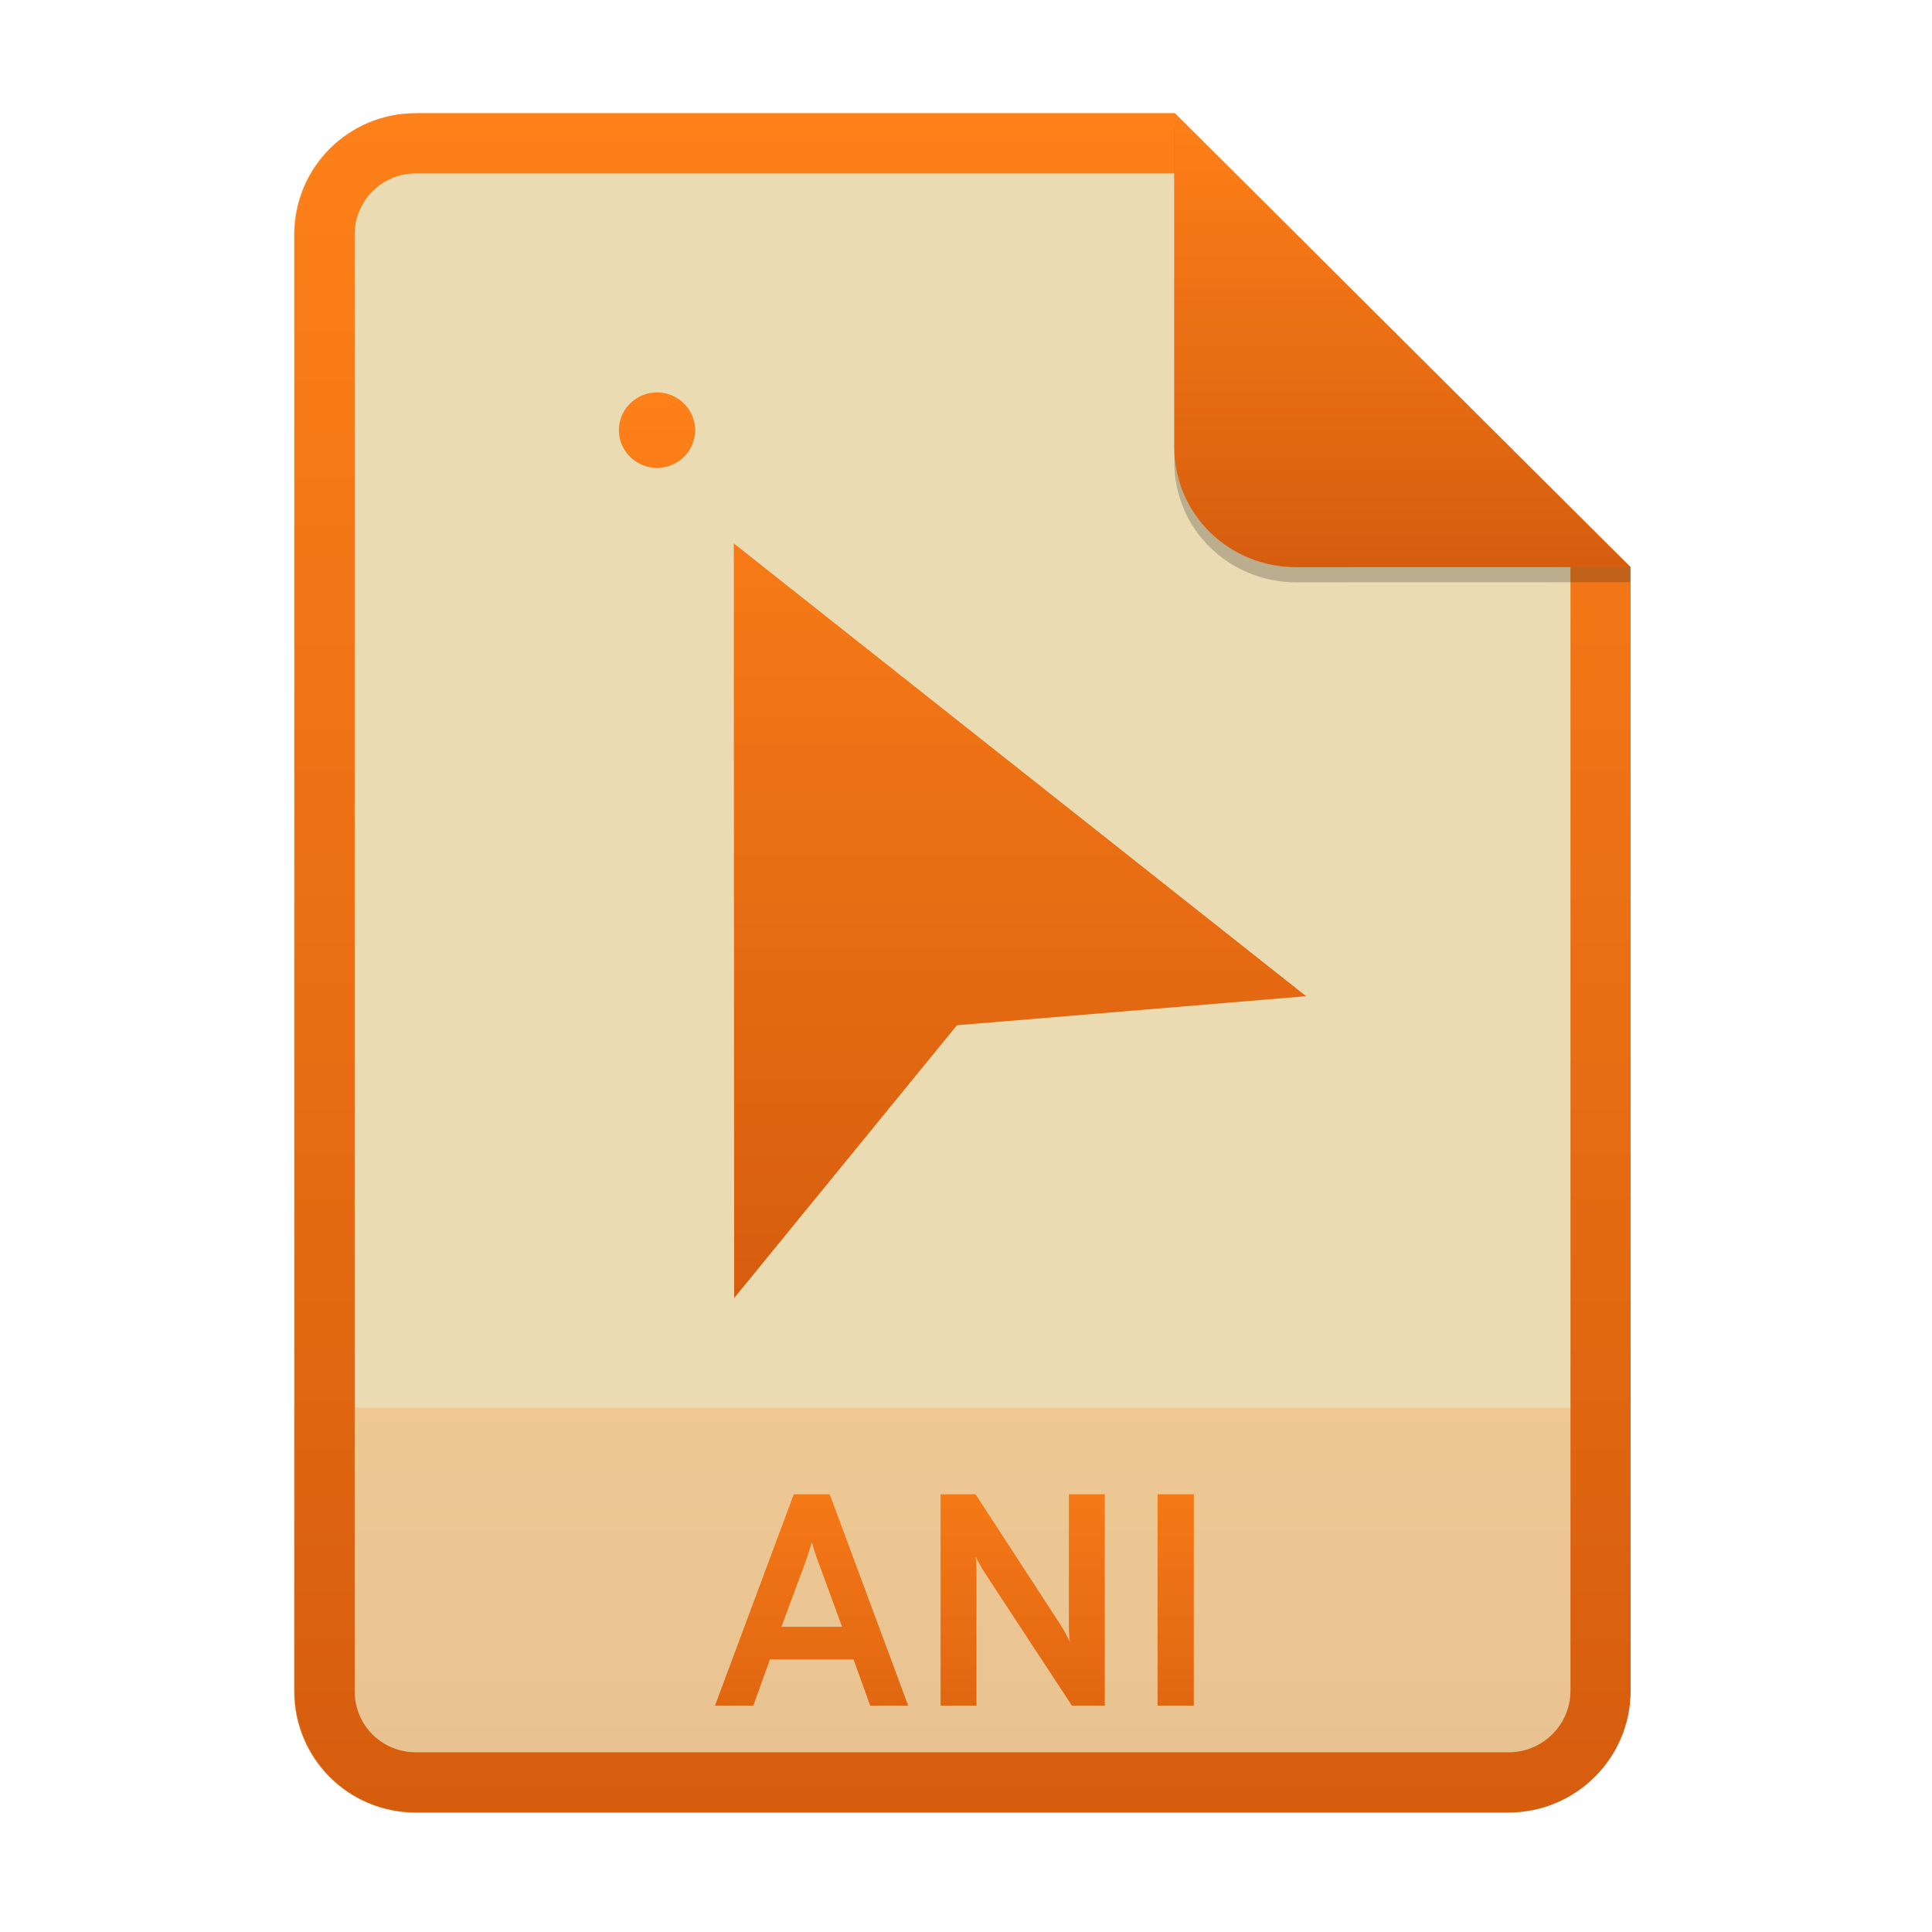
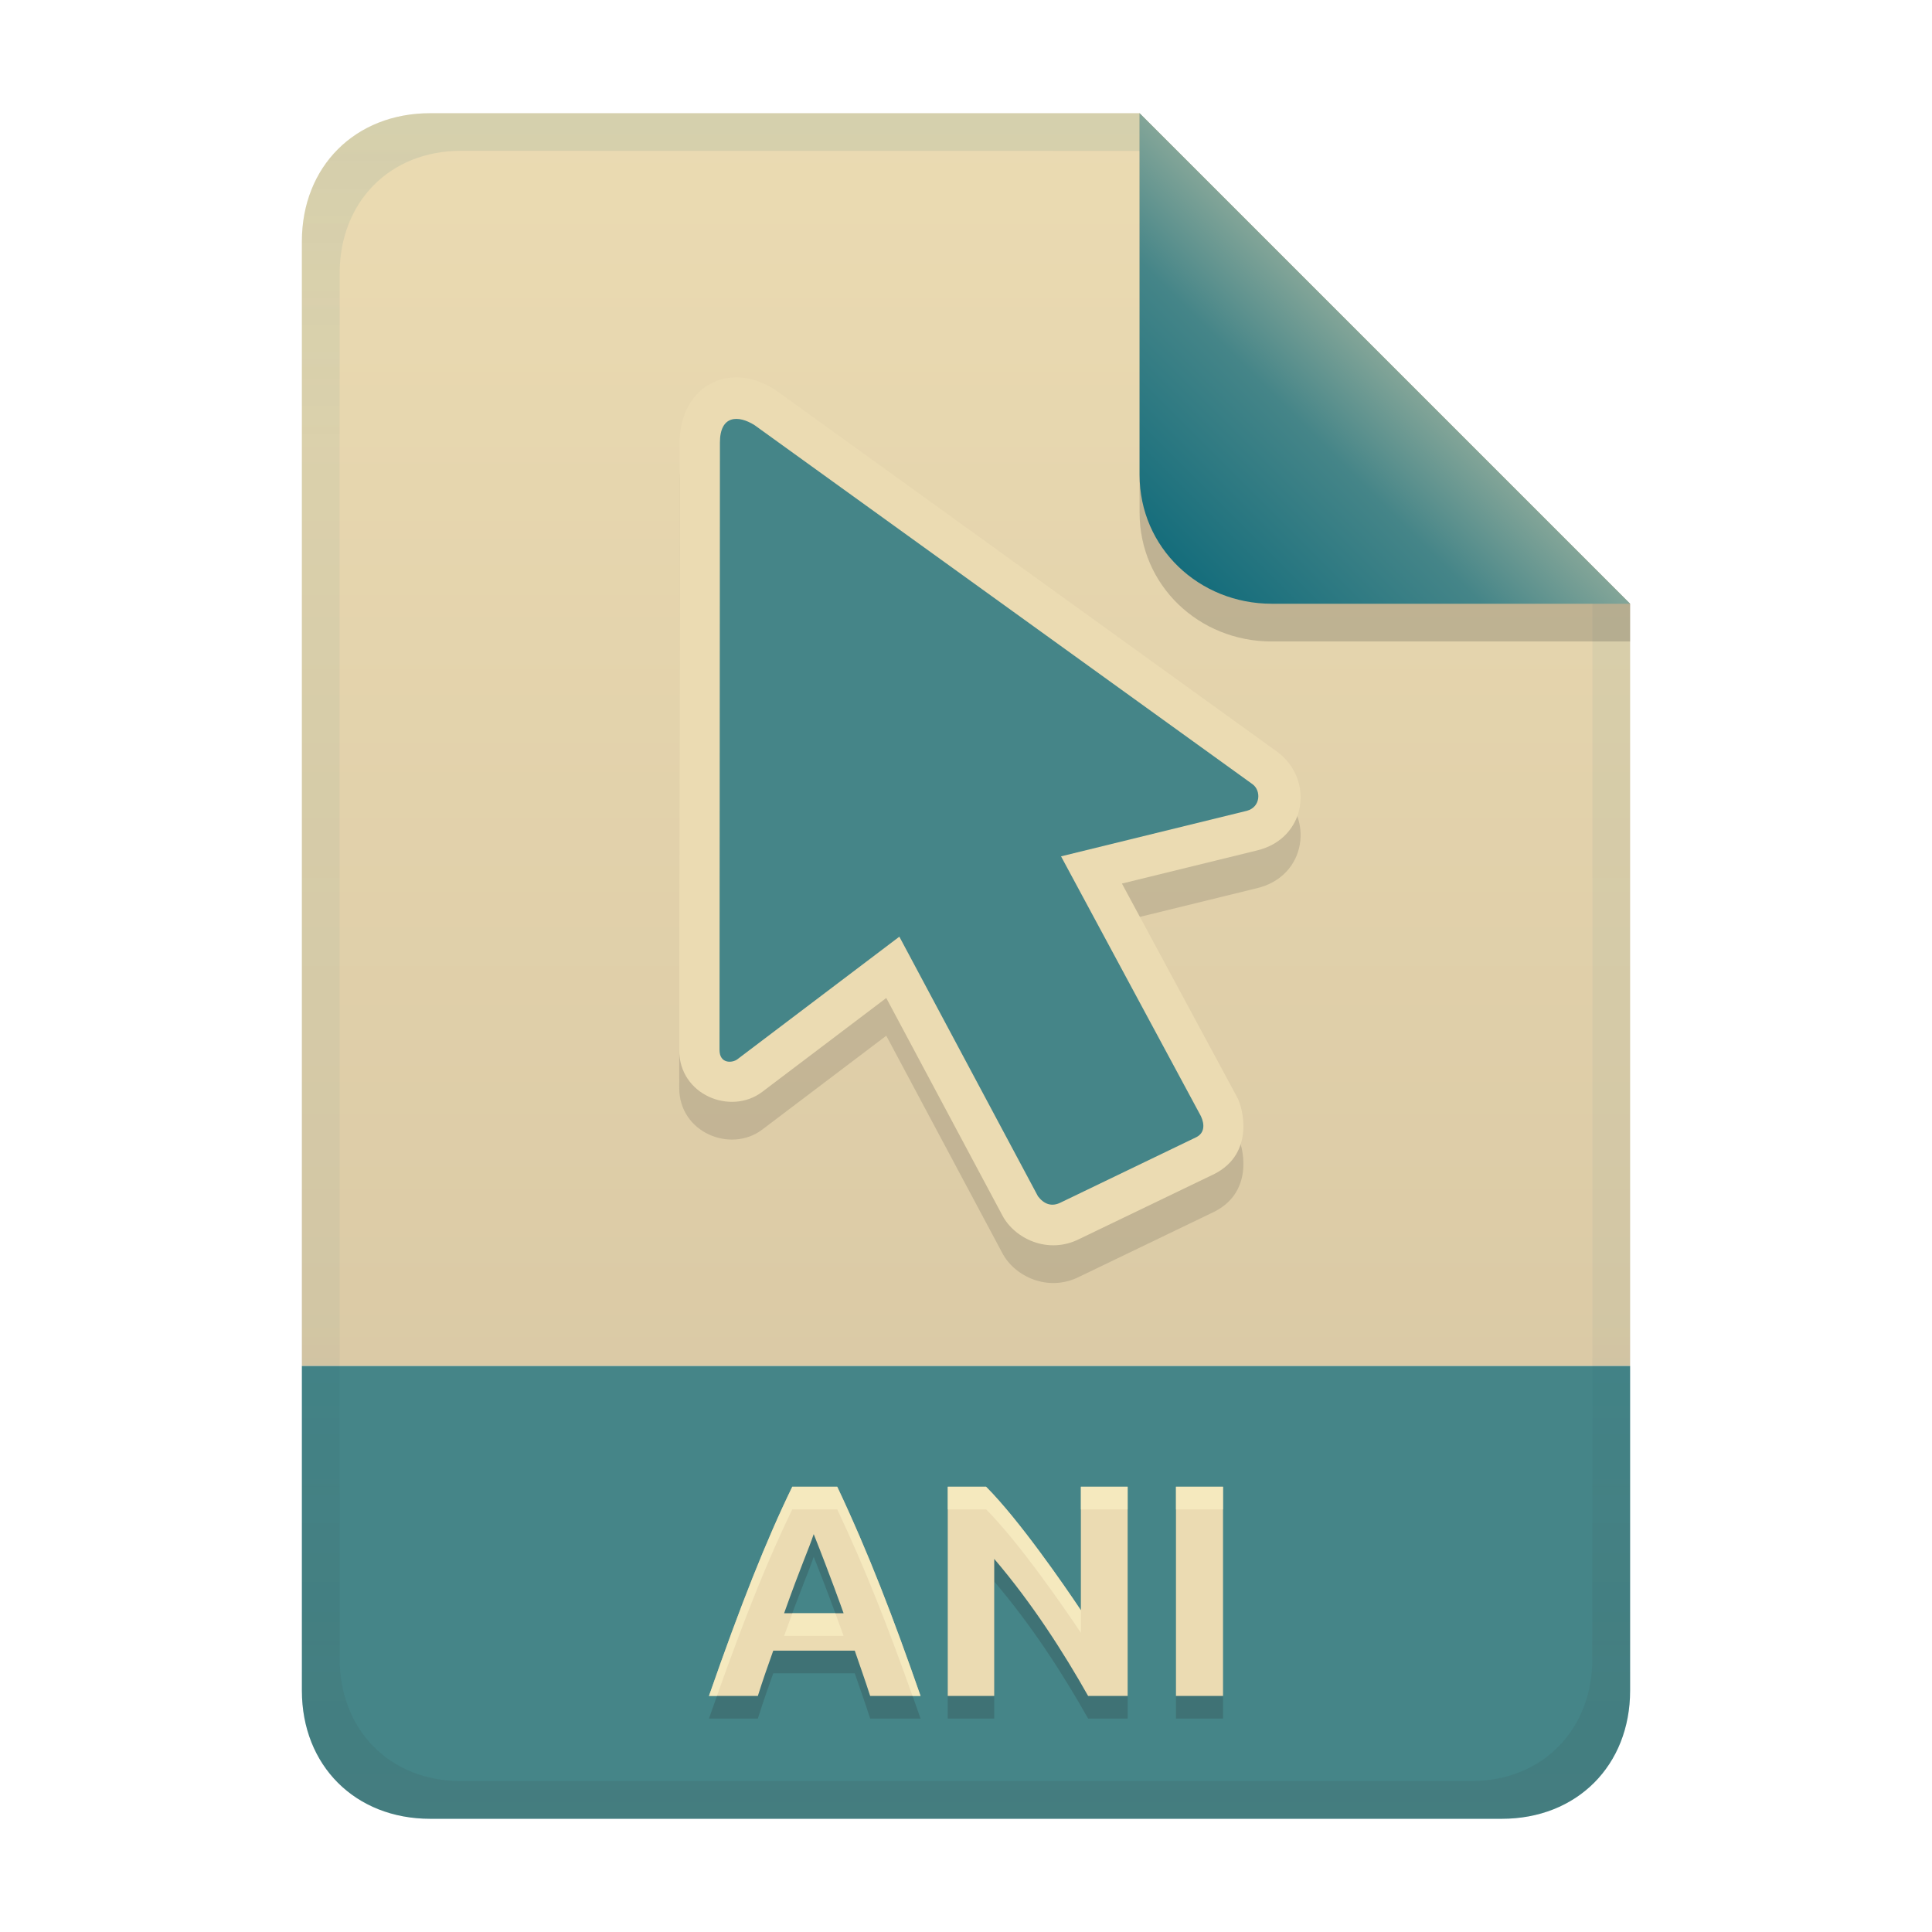
- <svg xmlns="http://www.w3.org/2000/svg" width="256" height="256" fill="none" version="1.1" viewBox="0 0 256 256">
-   <path d="m55.08 15h100.5l60.4 60.15 2e-3 148.9c0 8.911-7.262 16.13-16.17 16.13h-144.8c-8.91 0-16.08-7.174-16.08-16.08v-193c0-8.91 7.173-16.08 16.08-16.08h1e-4z" fill="#ebdbb2" />
-   <path d="m199.8 240.2c8.911 0 16.17-7.218 16.17-16.13l-1e-3 -37.55h-177v37.59c0 8.91 7.173 16.08 16.08 16.08h144.8z" fill="url(#paint0_linear)" opacity=".2" />
-   <path d="m155.6 22.98h-100.5c-4.504 0-8.105 3.601-8.105 8.105v193c0 4.504 3.601 8.105 8.105 8.105h144.8c4.533 0 8.194-3.674 8.194-8.149v-148.9l-52.42-52.17zm-1e-3 -7.979h-100.5c-8.91 0-16.08 7.173-16.08 16.08v193c0 8.91 7.173 16.08 16.08 16.08h144.8c8.911 0 16.17-7.218 16.17-16.13l-2e-3 -148.9-60.4-60.15z" clip-rule="evenodd" fill="url(#paint1_linear)" fill-rule="evenodd" />
-   <path d="m115.3 226h5.04l-10.4-28h-4.76l-10.44 28h5.08l2.2-6.12h11.08l2.2 6.12zm-3.72-10.44h-8.04l3.12-8.4c0.28-0.8 0.68-2 0.92-2.84 0.2 0.84 0.6 2.04 0.92 2.84l3.08 8.4zm34.81 10.44v-28h-4.76v17.4c0 0.6 0.04 1.4 0.12 2.12-0.36-0.72-0.76-1.52-1.16-2.12l-11.32-17.4h-4.64v28h4.76v-17.68c0-0.64-0.04-1.44-0.12-2.08 0.36 0.72 0.8 1.52 1.16 2.08l11.6 17.68h4.36zm6.995 0h4.8v-28h-4.8v28z" fill="url(#paint2_linear)" />
-   <path d="m87.13 52c-0.67-0.01-1.335 0.113-1.956 0.359-0.622 0.247-1.187 0.614-1.664 1.079-0.477 0.465-0.856 1.02-1.114 1.631-0.259 0.611-0.392 1.268-0.392 1.93s0.133 1.319 0.392 1.93c0.259 0.611 0.637 1.166 1.114 1.631 0.477 0.465 1.043 0.832 1.664 1.079 0.622 0.247 1.286 0.369 1.956 0.359 1.327-0.019 2.594-0.554 3.525-1.49 0.932-0.935 1.454-2.196 1.454-3.51s-0.522-2.574-1.454-3.51c-0.932-0.935-2.198-1.471-3.525-1.49zm10.1 20 0.05 100 29.52-36.15 46.27-3.847-75.84-60z" fill="url(#paint3_linear)" />
-   <path d="m155.6 17v44.23c0 8.91 7.259 15.93 16.17 15.93l44.23-0.011v-2l-60.4-58.15z" fill="#282828" opacity=".25" />
-   <path d="m155.6 15v44.23c0 8.91 7.259 15.93 16.17 15.93l44.23-0.011-60.4-60.15z" fill="url(#paint4_linear)" />
+ <svg xmlns="http://www.w3.org/2000/svg" width="256" height="256" version="1.1" viewBox="0 0 256 256">
  <defs>
-     <linearGradient id="paint0_linear" x1="127.5" x2="127.5" y1="241.4" y2="186.5" gradientUnits="userSpaceOnUse">
-       <stop stop-color="#d65d0e" offset=".022" />
-       <stop stop-color="#fe8019" offset="1" />
+     <linearGradient id="linearGradient14" x1="128" x2="128" y1="15.001" y2="241" gradientTransform="translate(0,4.8e-4)" gradientUnits="userSpaceOnUse">
+       <stop stop-color="#076678" stop-opacity=".099" offset="0" />
+       <stop stop-color="#076678" stop-opacity=".05" offset=".2" />
+       <stop stop-color="#076678" stop-opacity=".048" offset=".704" />
+       <stop stop-color="#32302f" stop-opacity=".052" offset=".805" />
+       <stop stop-color="#32302f" stop-opacity=".096" offset="1" />
    </linearGradient>
-     <linearGradient id="paint1_linear" x1="127.5" x2="127.5" y1="245.2" y2="15" gradientUnits="userSpaceOnUse">
-       <stop stop-color="#d65d0e" offset=".022" />
-       <stop stop-color="#fe8019" offset="1" />
+     <linearGradient id="linearGradient7-6-0" x1="186" x2="156" y1="45.006" y2="75.012" gradientTransform="matrix(1.0833 0 0 1.0833 -17.998 -1.2507)" gradientUnits="userSpaceOnUse">
+       <stop stop-color="#83a598" offset="0" />
+       <stop stop-color="#458588" offset=".303" />
+       <stop stop-color="#076678" offset="1" />
    </linearGradient>
-     <linearGradient id="paint2_linear" x1="127.5" x2="127.5" y1="241.2" y2="187" gradientUnits="userSpaceOnUse">
-       <stop stop-color="#d65d0e" offset=".022" />
-       <stop stop-color="#fe8019" offset="1" />
-     </linearGradient>
-     <linearGradient id="paint3_linear" x1="127.5" x2="127.5" y1="174.7" y2="52" gradientUnits="userSpaceOnUse">
-       <stop stop-color="#d65d0e" offset=".022" />
-       <stop stop-color="#fe8019" offset="1" />
-     </linearGradient>
-     <linearGradient id="paint4_linear" x1="185.8" x2="185.8" y1="76.5" y2="15" gradientUnits="userSpaceOnUse">
-       <stop stop-color="#d65d0e" offset=".022" />
-       <stop stop-color="#fe8019" offset="1" />
+     <linearGradient id="linearGradient21" x1="128" x2="128" y1="15" y2="241" gradientTransform="translate(-9.75e-4,-9.75e-4)" gradientUnits="userSpaceOnUse">
+       <stop stop-color="#ebdbb2" offset="0" />
+       <stop stop-color="#d5c4a1" offset="1" />
    </linearGradient>
  </defs>
+   <path d="m56.999 14.999c-9.939 0-17 7.059-17 17v149h176v-101l-64.998-64.998z" fill="url(#linearGradient21)" style="paint-order:markers fill stroke" />
+   <path d="m57 241c-9.939 0-17-7.059-17-17v-43h176v43c0 9.941-7.061 17-17 17z" fill="#458588" stroke-linecap="round" stroke-linejoin="round" stroke-miterlimit="0" style="paint-order:markers fill stroke" />
+   <path d="m115.3 227.72c-0.643-2.012-1.356-4.001-2.04-6h-10.8c-0.71 1.99-1.412 3.982-2.04 6h-6.48c4.213-12.099 7.59-20.624 11.04-27.72h5.96c4.147 8.782 7.431 17.356 11.04 27.72zm-7.48-21.44c-0.716 2.148-1.65 4.095-3.92 10.48h7.88c-0.073-0.206-1.863-5.237-3.96-10.48zm36.36 21.44c-3.237-5.748-7.426-12.291-12.44-18.16v18.16h-6.16v-27.72h5.08c4.345 4.345 10.344 13.037 12.56 16.36v-16.36h6.2v27.72zm11.64-27.72h6.24v27.72h-6.24z" fill="#282828" opacity=".2" aria-label="ANI" />
+   <path d="m115.3 224.72c-0.643-2.012-1.356-4.001-2.04-6h-10.8c-0.71 1.99-1.412 3.982-2.04 6h-6.48c4.213-12.099 7.59-20.624 11.04-27.72h5.96c4.147 8.782 7.431 17.356 11.04 27.72zm-7.48-21.44c-0.716 2.148-1.65 4.095-3.92 10.48h7.88c-0.073-0.206-1.863-5.237-3.96-10.48zm36.36 21.44c-3.237-5.748-7.426-12.291-12.44-18.16v18.16h-6.16v-27.72h5.08c4.345 4.345 10.344 13.037 12.56 16.36v-16.36h6.2v27.72zm11.64-27.72h6.24v27.72h-6.24z" fill="#ebdbb2" aria-label="ANI" />
+   <path d="m104.98 197c-3.45 7.096-6.828 15.622-11.041 27.721h1.059c3.727-10.516 6.829-18.233 9.982-24.721h5.959c3.731 7.9 6.772 15.703 9.971 24.721h1.07c-3.609-10.364-6.894-18.939-11.041-27.721zm20.6 0v3h5.08c4.345 4.345 10.345 13.036 12.561 16.359v-3c-2.216-3.324-8.216-12.015-12.561-16.359zm17.641 0v3h6.199v-3zm12.6 0v3h6.24v-3zm-50.826 16.76c-0.337 0.911-0.671 1.812-1.094 3h7.879c-0.033-0.092-0.498-1.389-1.092-3z" fill="#fbf1c7" opacity=".6" />
+   <path d="m90.051 63.631-0.051 80.495c-0.027 5.947 6.807 8.7 10.979 5.567l16.456-12.454 15.382 28.806c1.596 3.048 6.035 5.253 10.241 3.108 6.075-2.933 11.792-5.672 17.882-8.612 5.349-2.741 3.769-8.8 2.958-10.208l-15.239-28.258 17.882-4.382c6.652-1.579 7.641-9.487 2.656-13.107l-66.015-47.603c-6.179-4.457-13.078-1.031-13.131 6.653z" fill="#282828" opacity=".15" stroke-width=".888" />
+   <path d="m90.051 58.631-0.051 80.495c-0.027 5.947 6.807 8.7 10.979 5.567l16.456-12.454 15.382 28.806c1.596 3.048 6.035 5.253 10.241 3.108 6.075-2.933 11.792-5.672 17.882-8.612 5.349-2.741 3.769-8.8 2.958-10.208l-15.239-28.258 17.882-4.382c6.652-1.579 7.641-9.487 2.656-13.107l-66.015-47.603c-6.179-4.457-13.078-1.031-13.131 6.653z" fill="#ebdbb2" stroke-width=".888" />
+   <path d="m95.394 58.657-0.055 80.449c1.06e-4 1.898 1.708 1.749 2.355 1.262l21.475-16.254 18.366 34.399c0.778 1.024 1.799 1.447 3.027 0.821l17.987-8.667c1.074-0.564 1.078-1.69 0.583-2.761l-18.539-34.436 24.62-6.034c1.823-0.485 1.914-2.65 0.779-3.506l-66.01-47.596c-2.126-1.342-4.59-1.368-4.59 2.32z" fill="#458588" stroke-width=".888" />
+   <path d="m57 15c-9.939 0-17 7.059-17 17v192c0 9.939 7.059 17 17 17h142c9.941 0 17-7.061 17-17v-144l-65-65zm4.033 4.99 89.967 0.01 60 60 2e-4 139.75c1e-5 9.5-6.657 16.248-16.033 16.248h-133.93c-9.376 0-16.033-6.748-16.033-16.248v-183.51c0-9.501 6.659-16.25 16.033-16.25z" fill="url(#linearGradient14)" style="paint-order:markers fill stroke" />
+   <path d="m151 15.002v52.914c0 9.652 7.864 17.084 17.518 17.084l47.482-1.34e-4v-5z" fill="#282828" opacity=".2" stroke-width="1.083" />
+   <path d="m151 15.001v47.916c0 9.652 7.864 17.082 17.518 17.082l47.482 0.002z" fill="url(#linearGradient7-6-0)" stroke-width="1.083" />
</svg>
